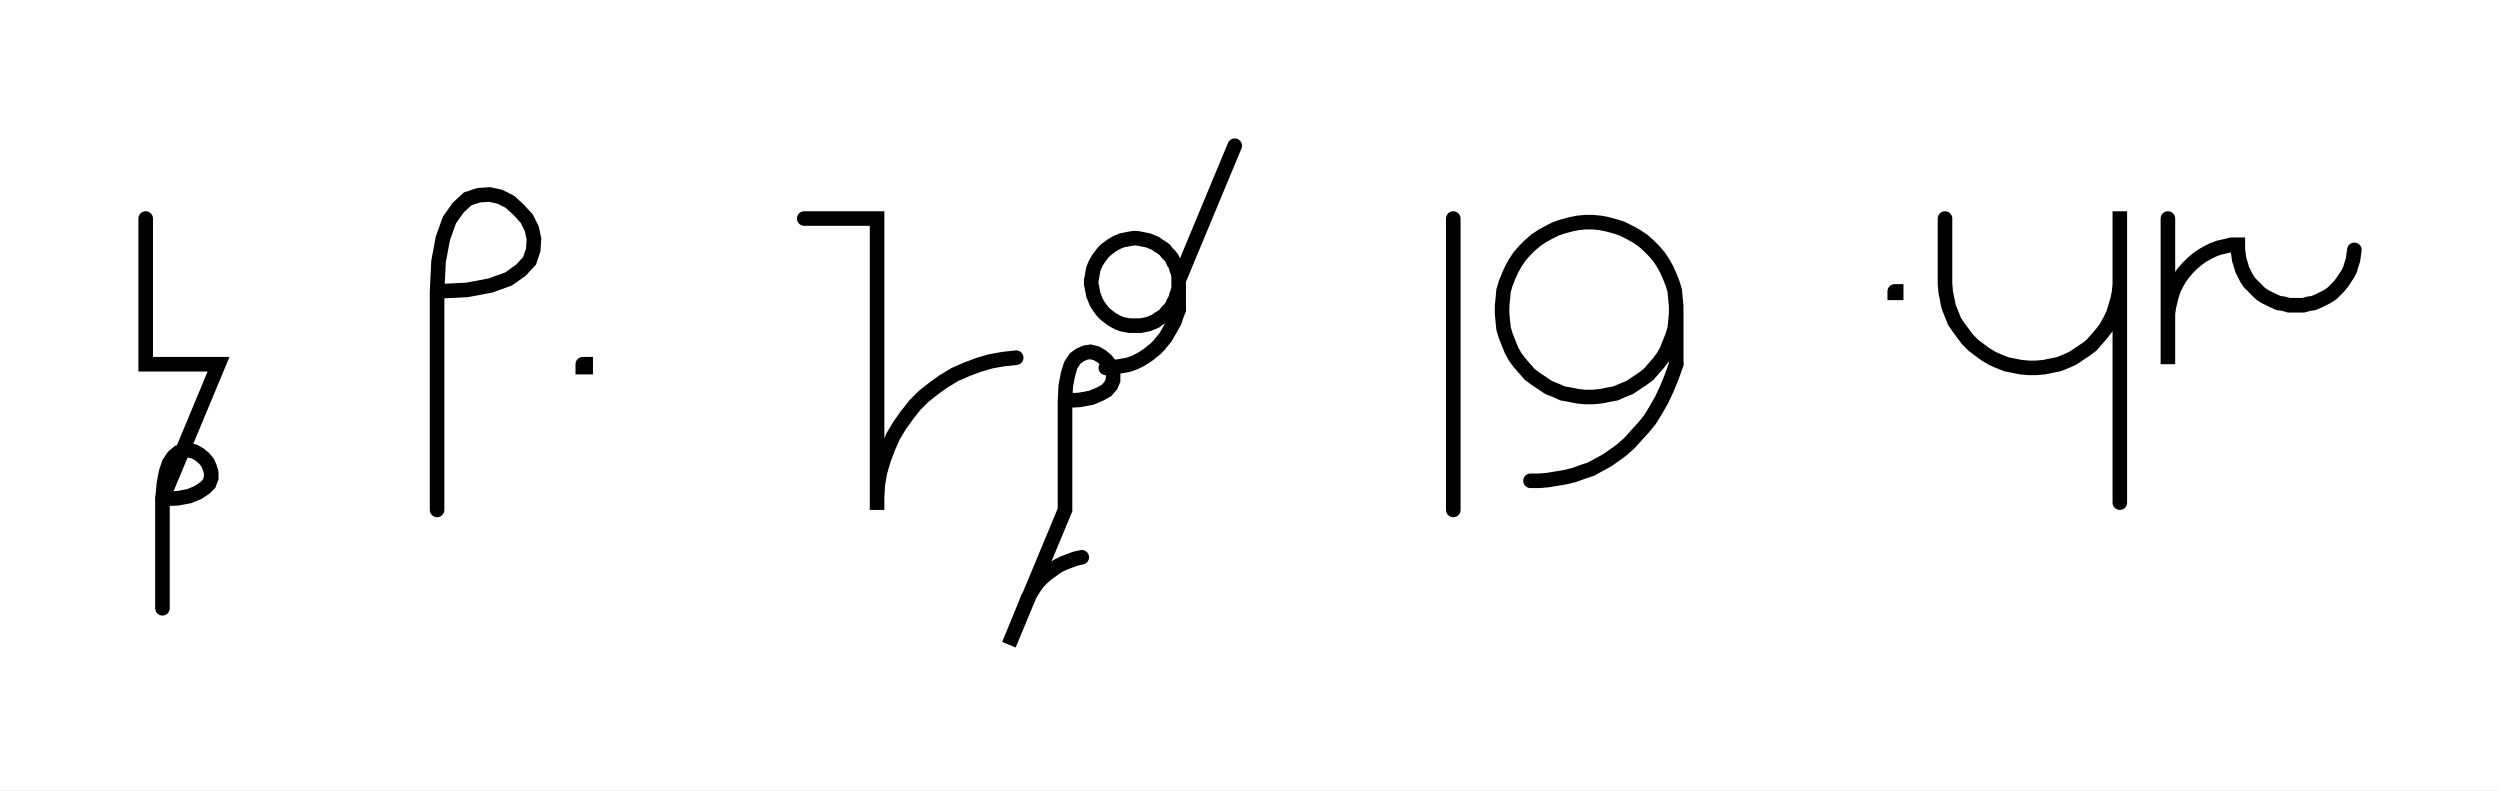
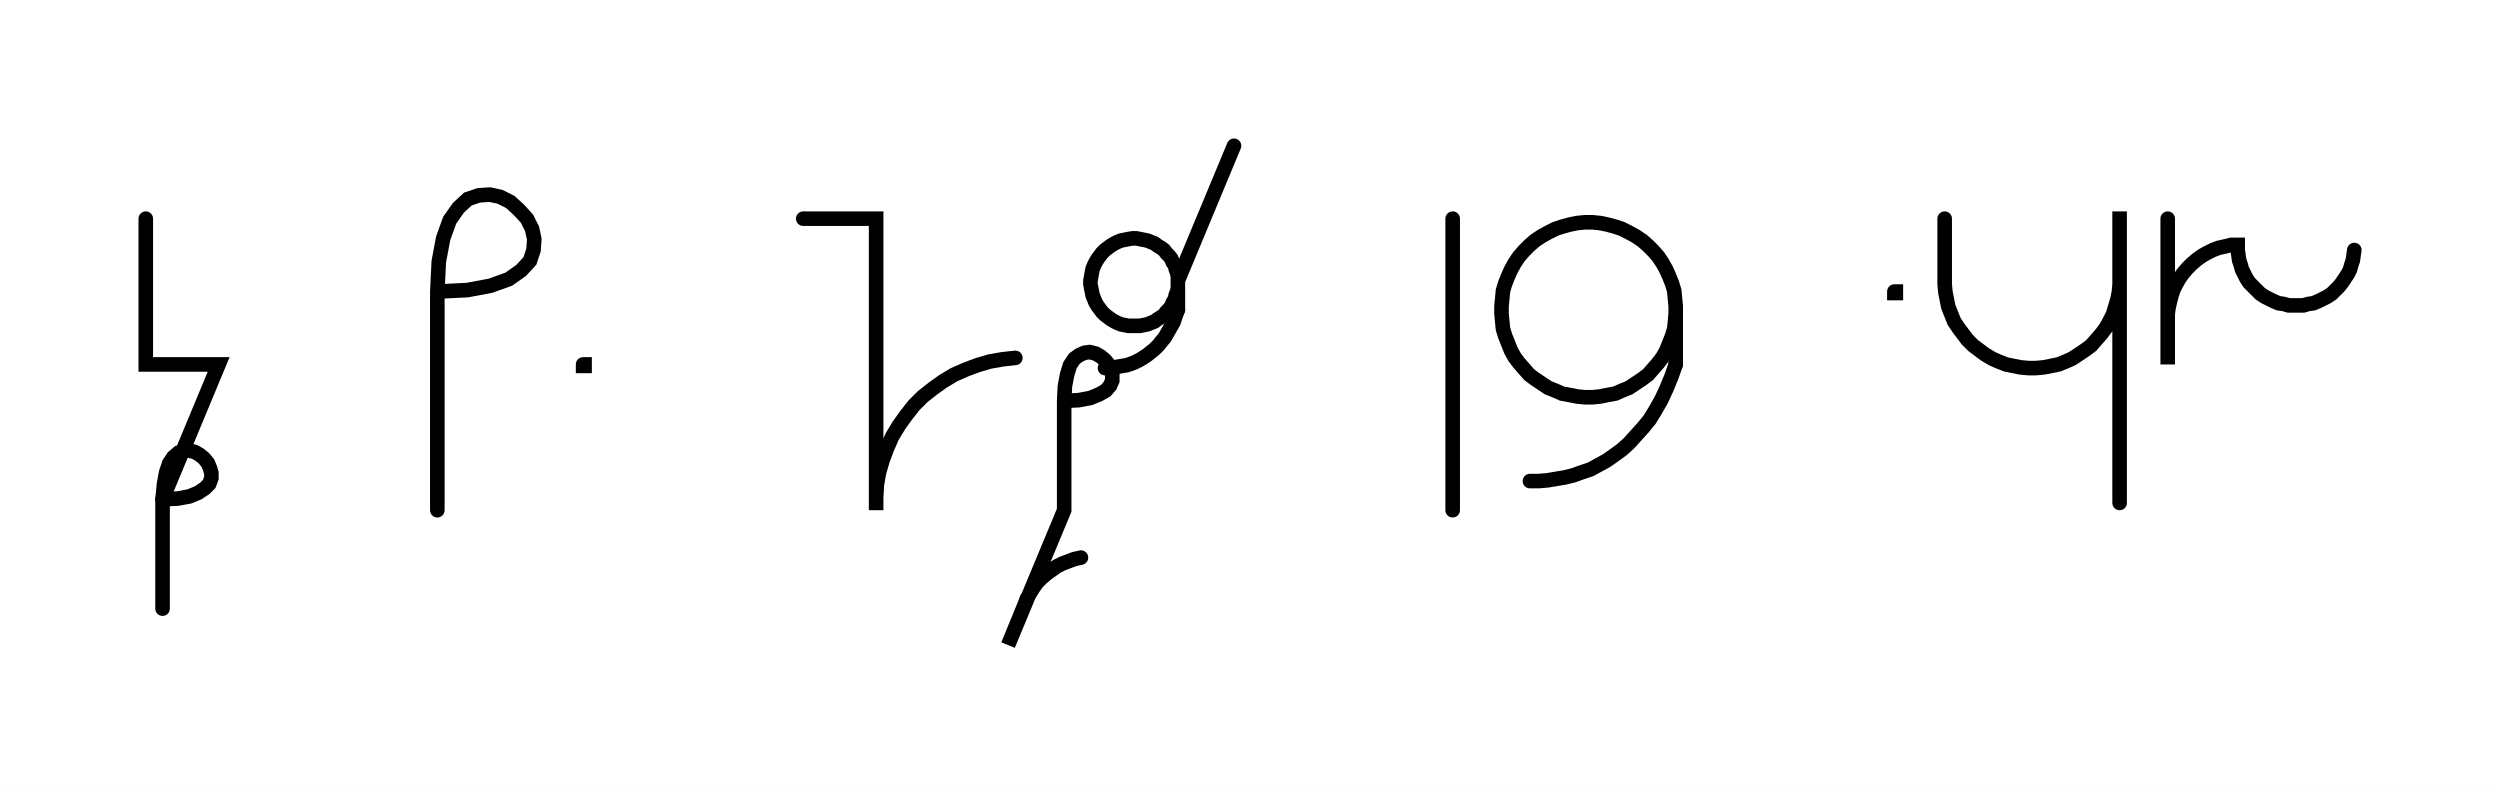
- <svg xmlns="http://www.w3.org/2000/svg" width="343.188" height="108.478" style="fill:none; stroke-linecap:round;">
+ <svg xmlns="http://www.w3.org/2000/svg" width="342.988" height="108.478" style="fill:none; stroke-linecap:round;">
  <rect width="100%" height="100%" fill="#FFFFFF" />
  <path stroke="#000000" stroke-width="2" d="M 550,75" />
  <path stroke="#000000" stroke-width="2" d="M 20,30 20,50 30,50 22.3,68.5" />
  <path stroke="#000000" stroke-width="2" d="M 22.3,68.5 24.4,68.4 26,68.1 27.2,67.6 28.1,67 28.7,66.4 29,65.6 29,64.9 28.8,64.2 28.5,63.5 28,62.9 27.4,62.4 26.7,62 25.9,61.8 25.2,61.9 24.5,62.1 23.8,62.7 23.2,63.6 22.8,64.8 22.5,66.4 22.3,68.5 22.3,83.5" />
  <path stroke="#000000" stroke-width="2" d="M 60,70" />
  <path stroke="#000000" stroke-width="2" d="M 60,40" />
  <path stroke="#000000" stroke-width="2" d="M 60,40 64.1,39.8 67.3,39.2 69.8,38.3 71.5,37.1 72.7,35.8 73.2,34.3 73.3,32.8 73,31.4 72.3,30 71.2,28.8 70,27.7 68.6,27 67.2,26.7 65.7,26.8 64.2,27.3 62.9,28.5 61.7,30.2 60.8,32.7 60.2,35.9 60,40 60,70" />
  <path stroke="#000000" stroke-width="2" d="M 80,70" />
-   <path stroke="#000000" stroke-width="2" d="M 80,50 80.4,50 80.4,50.4 80,50.4 80,50" />
-   <path stroke="#000000" stroke-width="2" d="M 110.4,70" />
-   <path stroke="#000000" stroke-width="2" d="M 110.4,30 120.4,30 120.4,70 120.4,68.3 120.5,66.5 120.8,64.8 121.3,63.1 121.9,61.5 122.6,59.9 123.5,58.4 124.5,57 125.6,55.6 126.8,54.4 128.2,53.3 129.6,52.3 131.1,51.4 132.7,50.7 134.3,50.1 136,49.6 137.7,49.3 139.5,49.1" />
-   <path stroke="#000000" stroke-width="2" d="M 146.2,70" />
-   <path stroke="#000000" stroke-width="2" d="M 146.2,55" />
-   <path stroke="#000000" stroke-width="2" d="M 146.2,55 148.2,54.9 149.8,54.6 151,54.1 151.9,53.6 152.5,52.9 152.8,52.2 152.8,51.4 152.6,50.7 152.3,50 151.8,49.4 151.2,48.9 150.5,48.5 149.7,48.3 149,48.4 148.3,48.7 147.6,49.2 147,50.1 146.6,51.4 146.3,53 146.2,55 146.2,70 138.5,88.5 140.8,82.9 141.1,82.1 141.5,81.4 142,80.6 142.5,79.9 143.1,79.3 143.8,78.7 144.5,78.2 145.2,77.7 146,77.3 146.8,77 147.6,76.7 148.5,76.5" />
-   <path stroke="#000000" stroke-width="2" d="M 159.5,70" />
-   <path stroke="#000000" stroke-width="2" d="M 169.5,20 161.8,38.5 161.8,39 161.8,39.5 161.7,40 161.5,40.5 161.4,41 161.1,41.5 160.9,42 160.6,42.4 160.2,42.8 159.9,43.2 159.5,43.5 159,43.8 158.6,44.1 158.1,44.3 157.6,44.5 157.1,44.6 156.6,44.7 156.1,44.7 155.6,44.7 155,44.7 154.5,44.6 154,44.5 153.5,44.3 153.1,44.1 152.6,43.8 152.2,43.5 151.8,43.2 151.4,42.8 151.1,42.4 150.8,42 150.5,41.5 150.3,41 150.1,40.5 150,40 149.9,39.5 149.8,39 149.8,38.5 149.9,38 150,37.4 150.1,36.9 150.3,36.4 150.5,36 150.8,35.5 151.1,35.1 151.4,34.7 151.8,34.3 152.2,34 152.6,33.7 153.1,33.4 153.5,33.2 154,33 154.5,32.9 155,32.8 155.6,32.7 156.1,32.7 156.6,32.8 157.1,32.9 157.6,33 158.1,33.2 158.6,33.4 159,33.7 159.5,34 159.9,34.3 160.2,34.7 160.6,35.1 160.9,35.5 161.1,36 161.4,36.4 161.5,36.9 161.7,37.4 161.8,38 161.8,38.5 161.8,42.5" />
-   <path stroke="#000000" stroke-width="2" d="M 161.8,42.5 161.5,43.3 161.2,44.2 160.8,44.9 160.4,45.6 160,46.3 159.5,46.9 159.1,47.4 158.6,47.9 158.1,48.3 157.6,48.7 157,49.1 156.5,49.4 155.9,49.7 155.4,49.9 154.8,50.1 154.2,50.2 153.6,50.3 153,50.4 152.4,50.5 151.8,50.5" />
-   <path stroke="#000000" stroke-width="2" d="M 199.5,70" />
-   <path stroke="#000000" stroke-width="2" d="M 199.5,30 199.5,70" />
-   <path stroke="#000000" stroke-width="2" d="M 206.1,70" />
-   <path stroke="#000000" stroke-width="2" d="M 230.1,42 230.1,43 230,44.1 229.9,45.1 229.6,46.1 229.2,47.1 228.8,48.1 228.3,49 227.7,49.8 227,50.6 226.3,51.4 225.5,52 224.6,52.6 223.7,53.2 222.7,53.6 221.8,54 220.7,54.2 219.7,54.4 218.7,54.5 217.6,54.5 216.6,54.4 215.6,54.2 214.5,54 213.6,53.6 212.6,53.2 211.7,52.6 210.8,52 210,51.4 209.3,50.6 208.6,49.8 208,49 207.5,48.1 207.1,47.1 206.7,46.1 206.4,45.1 206.3,44.1 206.2,43 206.2,42 206.3,41 206.4,39.9 206.7,38.9 207.1,37.9 207.5,37 208,36.1 208.6,35.2 209.3,34.4 210,33.7 210.8,33 211.7,32.4 212.6,31.9 213.6,31.4 214.5,31.1 215.6,30.8 216.6,30.6 217.6,30.5 218.7,30.5 219.7,30.6 220.7,30.8 221.8,31.1 222.7,31.4 223.7,31.9 224.6,32.4 225.5,33 226.3,33.7 227,34.4 227.7,35.2 228.3,36.1 228.8,37 229.2,37.9 229.6,38.9 229.9,39.9 230,41 230.1,42 230.1,50" />
-   <path stroke="#000000" stroke-width="2" d="M 230.1,50 229.5,51.7 228.8,53.4 228.1,54.9 227.3,56.3 226.5,57.6 225.6,58.7 224.6,59.8 223.7,60.8 222.7,61.7 221.6,62.5 220.6,63.2 219.5,63.8 218.4,64.4 217.2,64.8 216.1,65.2 214.9,65.5 213.7,65.7 212.5,65.9 211.3,66 210.1,66" />
-   <path stroke="#000000" stroke-width="2" d="M 260.1,70" />
-   <path stroke="#000000" stroke-width="2" d="M 260.1,40 260.3,40 260.3,40.2 260.1,40.2 260.1,40" />
-   <path stroke="#000000" stroke-width="2" d="M 267,70" />
-   <path stroke="#000000" stroke-width="2" d="M 267,30 267,38 267,39 267.1,40.1 267.3,41.1 267.5,42.1 267.9,43.1 268.3,44.1 268.9,45 269.5,45.8 270.1,46.6 270.9,47.4 271.7,48 272.5,48.6 273.5,49.2 274.4,49.6 275.4,50 276.4,50.2 277.4,50.4 278.5,50.5 279.5,50.5 280.6,50.4 281.6,50.2 282.6,50 283.6,49.6 284.5,49.2 285.4,48.6 286.3,48 287.1,47.4 287.8,46.6 288.5,45.8 289.1,45 289.6,44.1 290.1,43.1 290.4,42.1 290.7,41.1 290.9,40.1 291,39 291,29 291,69" />
-   <path stroke="#000000" stroke-width="2" d="M 297.6,70" />
-   <path stroke="#000000" stroke-width="2" d="M 297.6,30 297.6,50 297.6,44 297.6,43.1 297.7,42.3 297.9,41.4 298.1,40.6 298.4,39.7 298.8,38.9 299.2,38.2 299.7,37.5 300.3,36.8 300.9,36.2 301.6,35.6 302.3,35.1 303,34.7 303.8,34.3 304.6,34 305.5,33.8 306.3,33.6 307.2,33.6 307.2,34.3 307.3,35 307.4,35.7 307.6,36.3 307.8,37 308.1,37.6 308.4,38.2 308.8,38.8 309.3,39.3 309.8,39.8 310.3,40.3 310.9,40.7 311.5,41 312.1,41.3 312.8,41.6 313.5,41.7 314.2,41.9 314.8,41.9 315.5,41.9 316.2,41.9 316.9,41.7 317.6,41.6 318.3,41.3 318.9,41 319.5,40.7 320.1,40.3 320.6,39.8 321.1,39.3 321.5,38.8 321.9,38.2 322.3,37.6 322.6,37 322.8,36.3 323,35.7 323.1,35 323.2,34.3" />
-   <path stroke="#000000" stroke-width="2" d="M 353.2,70" />
+   <path stroke="#000000" stroke-width="2" d="M 80,50 80.2,50 80.2,50.2 80,50.2 80,50" />
+   <path stroke="#000000" stroke-width="2" d="M 110.2,70" />
+   <path stroke="#000000" stroke-width="2" d="M 110.2,30 120.2,30 120.2,70 120.2,68.3 120.3,66.5 120.6,64.8 121.1,63.1 121.7,61.5 122.4,59.9 123.3,58.4 124.3,57 125.4,55.6 126.6,54.4 128,53.3 129.4,52.3 130.9,51.4 132.5,50.7 134.1,50.1 135.8,49.6 137.5,49.3 139.3,49.1" />
+   <path stroke="#000000" stroke-width="2" d="M 146,70" />
+   <path stroke="#000000" stroke-width="2" d="M 146,55" />
+   <path stroke="#000000" stroke-width="2" d="M 146,55 148,54.9 149.6,54.6 150.8,54.1 151.7,53.6 152.3,52.9 152.6,52.2 152.6,51.4 152.4,50.7 152.1,50 151.6,49.4 151,48.9 150.3,48.5 149.5,48.3 148.8,48.4 148.1,48.7 147.4,49.2 146.8,50.1 146.4,51.4 146.1,53 146,55 146,70 138.3,88.5 140.6,82.9 140.9,82.1 141.3,81.4 141.8,80.6 142.3,79.9 142.9,79.3 143.6,78.7 144.3,78.2 145,77.7 145.8,77.3 146.6,77 147.4,76.7 148.3,76.5" />
+   <path stroke="#000000" stroke-width="2" d="M 159.3,70" />
+   <path stroke="#000000" stroke-width="2" d="M 169.3,20 161.6,38.5 161.6,39 161.6,39.5 161.5,40 161.3,40.5 161.2,41 160.9,41.5 160.7,42 160.4,42.4 160,42.8 159.7,43.2 159.3,43.5 158.8,43.8 158.4,44.1 157.9,44.3 157.4,44.5 156.9,44.6 156.4,44.7 155.9,44.7 155.4,44.7 154.8,44.7 154.3,44.6 153.8,44.5 153.3,44.3 152.9,44.1 152.4,43.8 152,43.5 151.6,43.2 151.2,42.8 150.9,42.4 150.6,42 150.3,41.5 150.1,41 149.9,40.5 149.8,40 149.7,39.5 149.6,39 149.6,38.5 149.7,38 149.8,37.4 149.9,36.9 150.1,36.4 150.3,36 150.6,35.5 150.9,35.1 151.2,34.7 151.6,34.3 152,34 152.4,33.7 152.9,33.4 153.3,33.2 153.8,33 154.3,32.9 154.8,32.8 155.4,32.7 155.9,32.7 156.4,32.8 156.9,32.9 157.4,33 157.9,33.2 158.4,33.4 158.8,33.7 159.3,34 159.7,34.3 160,34.7 160.4,35.1 160.7,35.5 160.9,36 161.2,36.4 161.3,36.9 161.5,37.4 161.6,38 161.6,38.5 161.6,42.5" />
+   <path stroke="#000000" stroke-width="2" d="M 161.6,42.5 161.3,43.3 161,44.2 160.6,44.9 160.2,45.6 159.8,46.3 159.3,46.9 158.9,47.4 158.4,47.9 157.9,48.3 157.4,48.7 156.8,49.1 156.3,49.4 155.7,49.7 155.2,49.9 154.6,50.1 154,50.2 153.4,50.3 152.8,50.4 152.2,50.5 151.6,50.5" />
+   <path stroke="#000000" stroke-width="2" d="M 199.3,70" />
+   <path stroke="#000000" stroke-width="2" d="M 199.3,30 199.3,70" />
+   <path stroke="#000000" stroke-width="2" d="M 205.9,70" />
+   <path stroke="#000000" stroke-width="2" d="M 229.9,42 229.9,43 229.8,44.1 229.7,45.1 229.4,46.1 229,47.1 228.6,48.1 228.1,49 227.5,49.8 226.8,50.6 226.1,51.4 225.3,52 224.4,52.6 223.5,53.2 222.5,53.6 221.6,54 220.5,54.2 219.5,54.4 218.5,54.5 217.4,54.5 216.4,54.4 215.4,54.2 214.3,54 213.4,53.6 212.4,53.2 211.5,52.6 210.6,52 209.8,51.4 209.1,50.6 208.4,49.8 207.8,49 207.3,48.1 206.9,47.1 206.5,46.1 206.2,45.1 206.1,44.1 206,43 206,42 206.1,41 206.2,39.9 206.5,38.9 206.9,37.9 207.3,37 207.8,36.1 208.4,35.2 209.1,34.4 209.8,33.7 210.6,33 211.5,32.4 212.4,31.9 213.4,31.4 214.3,31.1 215.4,30.8 216.4,30.6 217.4,30.5 218.5,30.5 219.5,30.6 220.5,30.8 221.6,31.1 222.5,31.4 223.5,31.9 224.4,32.4 225.3,33 226.1,33.7 226.8,34.4 227.5,35.2 228.1,36.1 228.6,37 229,37.9 229.4,38.9 229.7,39.9 229.8,41 229.9,42 229.9,50" />
+   <path stroke="#000000" stroke-width="2" d="M 229.9,50 229.3,51.7 228.6,53.4 227.9,54.9 227.1,56.3 226.3,57.6 225.4,58.7 224.4,59.8 223.5,60.8 222.5,61.7 221.4,62.5 220.4,63.2 219.3,63.8 218.2,64.4 217,64.8 215.9,65.2 214.7,65.5 213.5,65.7 212.3,65.9 211.1,66 209.9,66" />
+   <path stroke="#000000" stroke-width="2" d="M 259.9,70" />
+   <path stroke="#000000" stroke-width="2" d="M 259.9,40 260.1,40 260.1,40.2 259.9,40.2 259.9,40" />
+   <path stroke="#000000" stroke-width="2" d="M 266.8,70" />
+   <path stroke="#000000" stroke-width="2" d="M 266.8,30 266.8,38 266.8,39 266.9,40.1 267.1,41.1 267.3,42.1 267.7,43.1 268.1,44.1 268.7,45 269.3,45.8 269.9,46.6 270.7,47.4 271.5,48 272.3,48.6 273.3,49.2 274.2,49.6 275.2,50 276.2,50.2 277.2,50.4 278.3,50.5 279.3,50.5 280.4,50.4 281.4,50.2 282.4,50 283.4,49.6 284.3,49.2 285.2,48.6 286.1,48 286.9,47.4 287.6,46.6 288.3,45.8 288.9,45 289.4,44.1 289.9,43.1 290.2,42.1 290.5,41.1 290.7,40.1 290.8,39 290.8,29 290.8,69" />
+   <path stroke="#000000" stroke-width="2" d="M 297.4,70" />
+   <path stroke="#000000" stroke-width="2" d="M 297.4,30 297.4,50 297.4,44 297.4,43.1 297.5,42.3 297.7,41.4 297.9,40.6 298.2,39.7 298.6,38.9 299,38.2 299.5,37.5 300.1,36.8 300.7,36.2 301.4,35.6 302.1,35.1 302.8,34.7 303.6,34.3 304.4,34 305.3,33.8 306.1,33.6 307,33.6 307,34.3 307.1,35 307.2,35.7 307.4,36.3 307.6,37 307.9,37.6 308.2,38.2 308.6,38.8 309.1,39.3 309.6,39.8 310.1,40.3 310.7,40.7 311.3,41 311.9,41.3 312.6,41.6 313.3,41.7 314,41.9 314.6,41.9 315.3,41.9 316,41.9 316.7,41.7 317.4,41.6 318.1,41.3 318.7,41 319.3,40.7 319.9,40.3 320.4,39.8 320.9,39.3 321.3,38.8 321.7,38.2 322.1,37.6 322.4,37 322.6,36.3 322.8,35.7 322.9,35 323,34.3" />
+   <path stroke="#000000" stroke-width="2" d="M 353,70" />
</svg>
